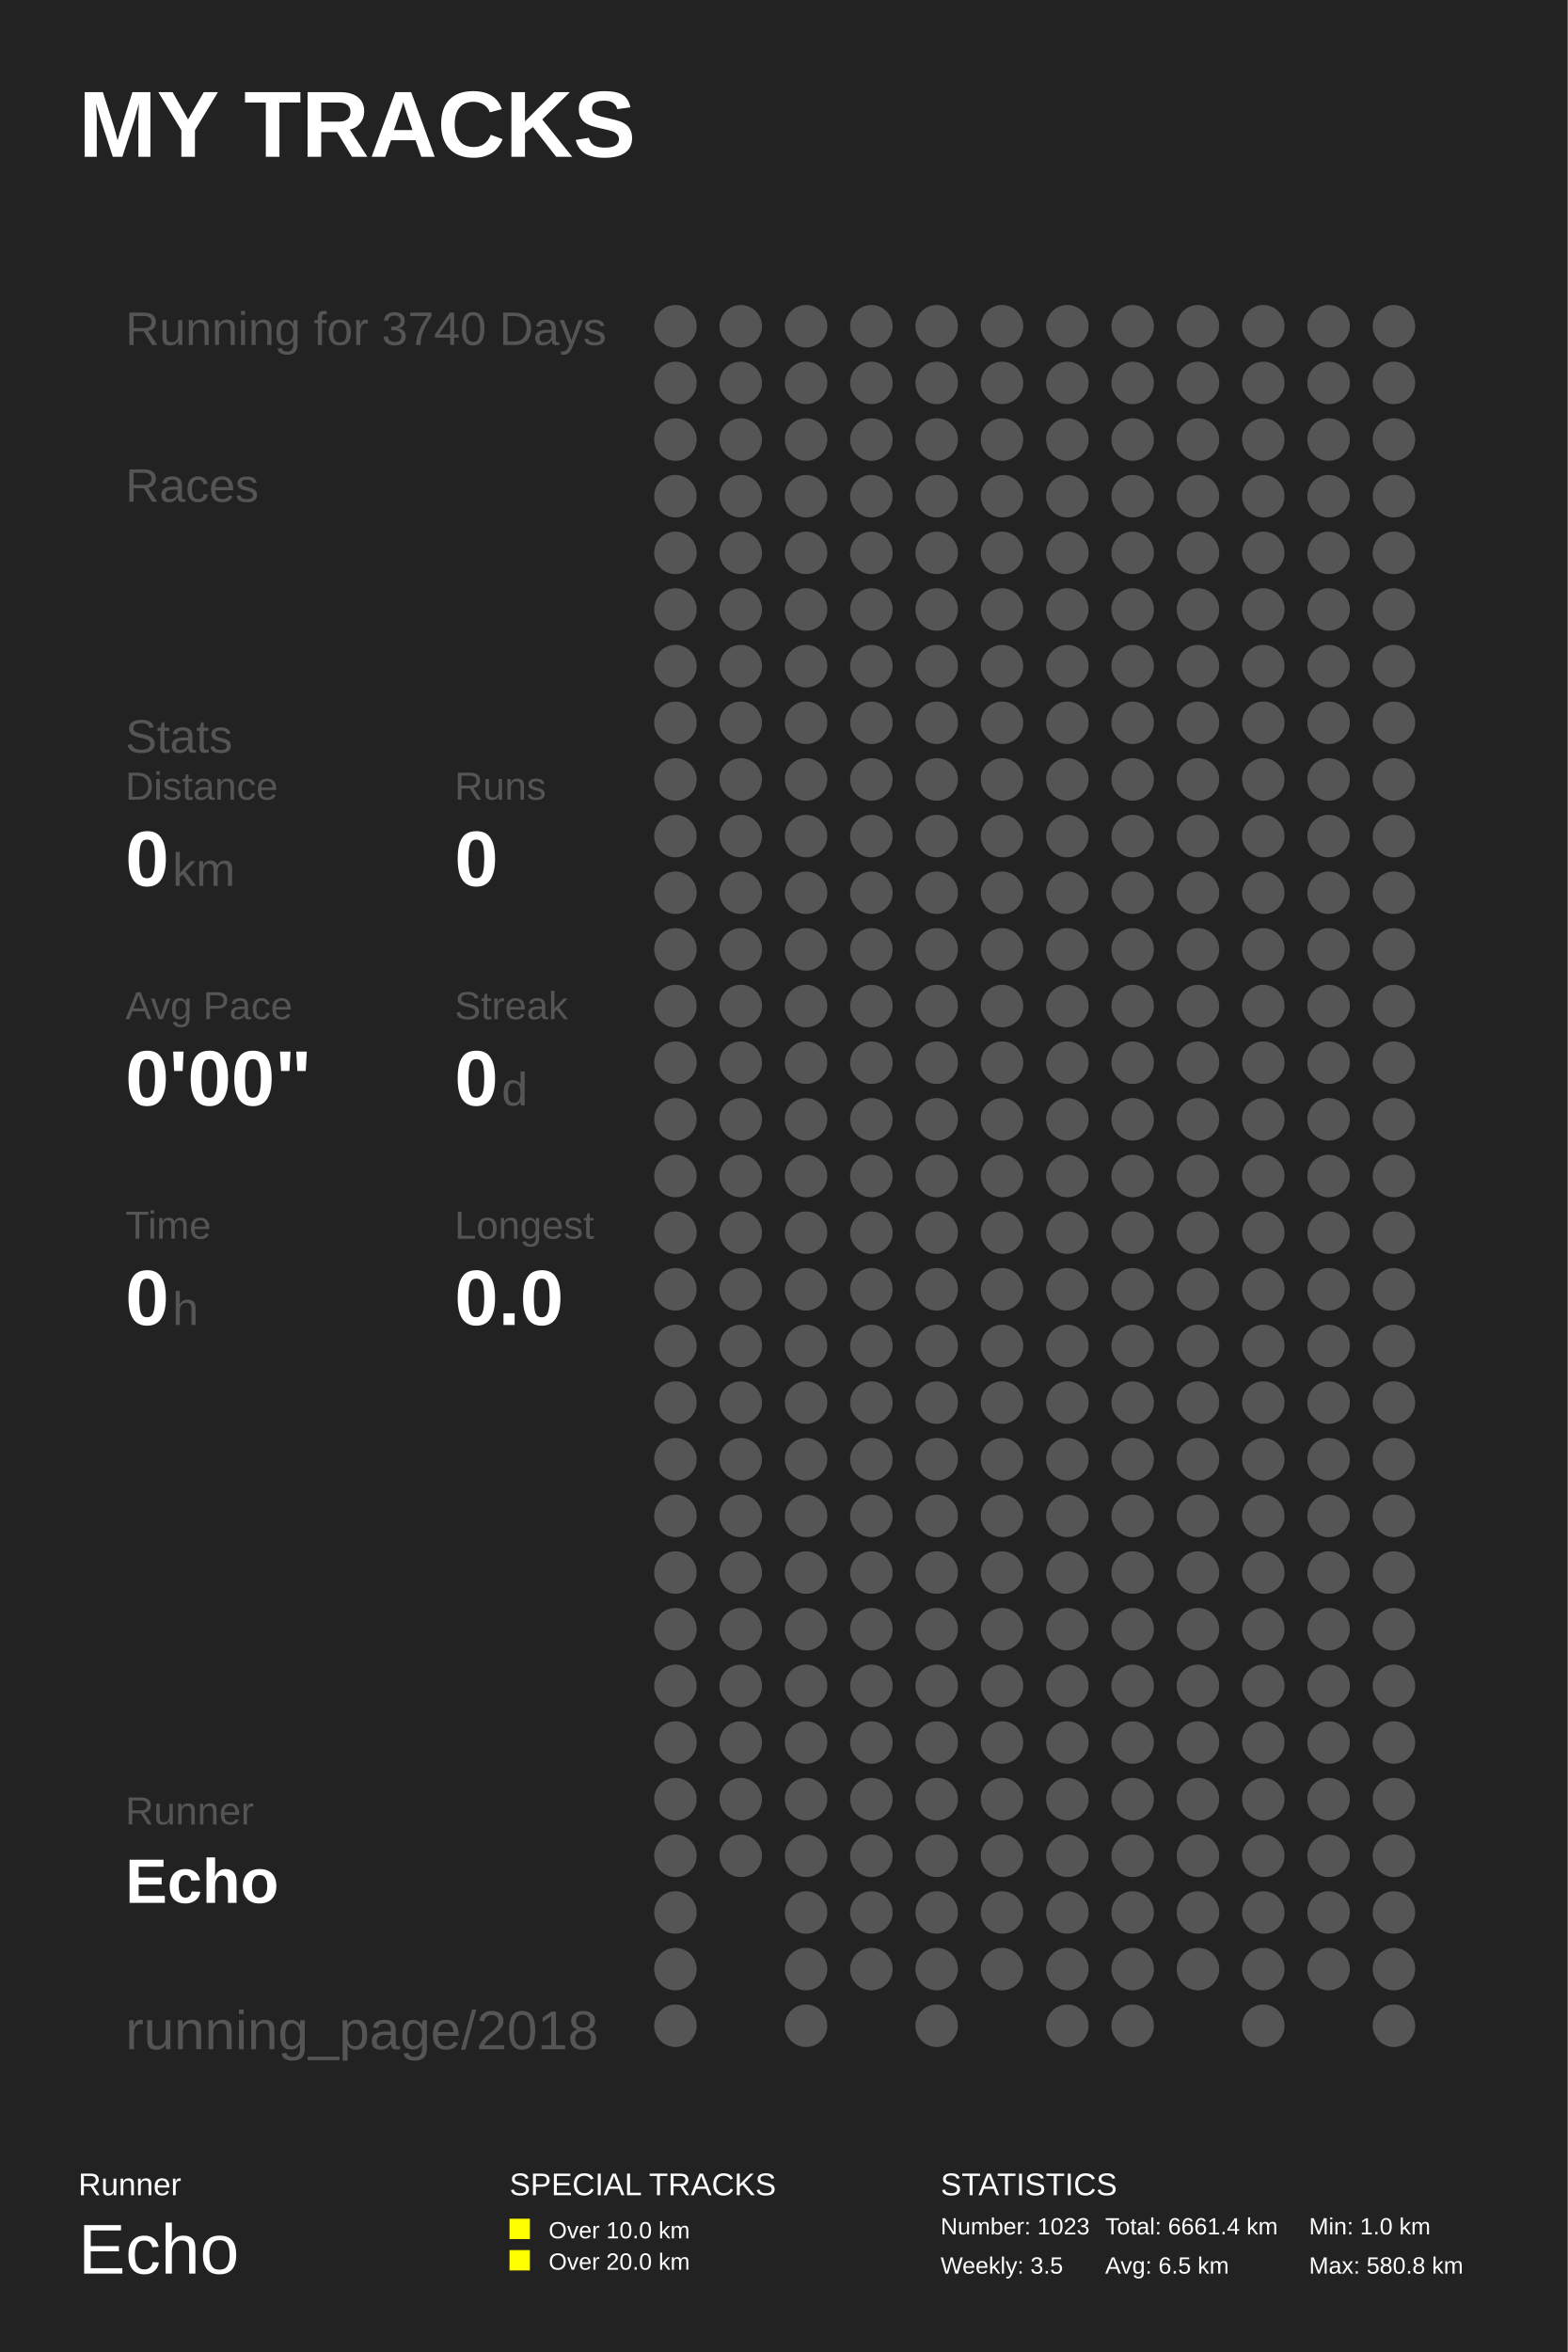
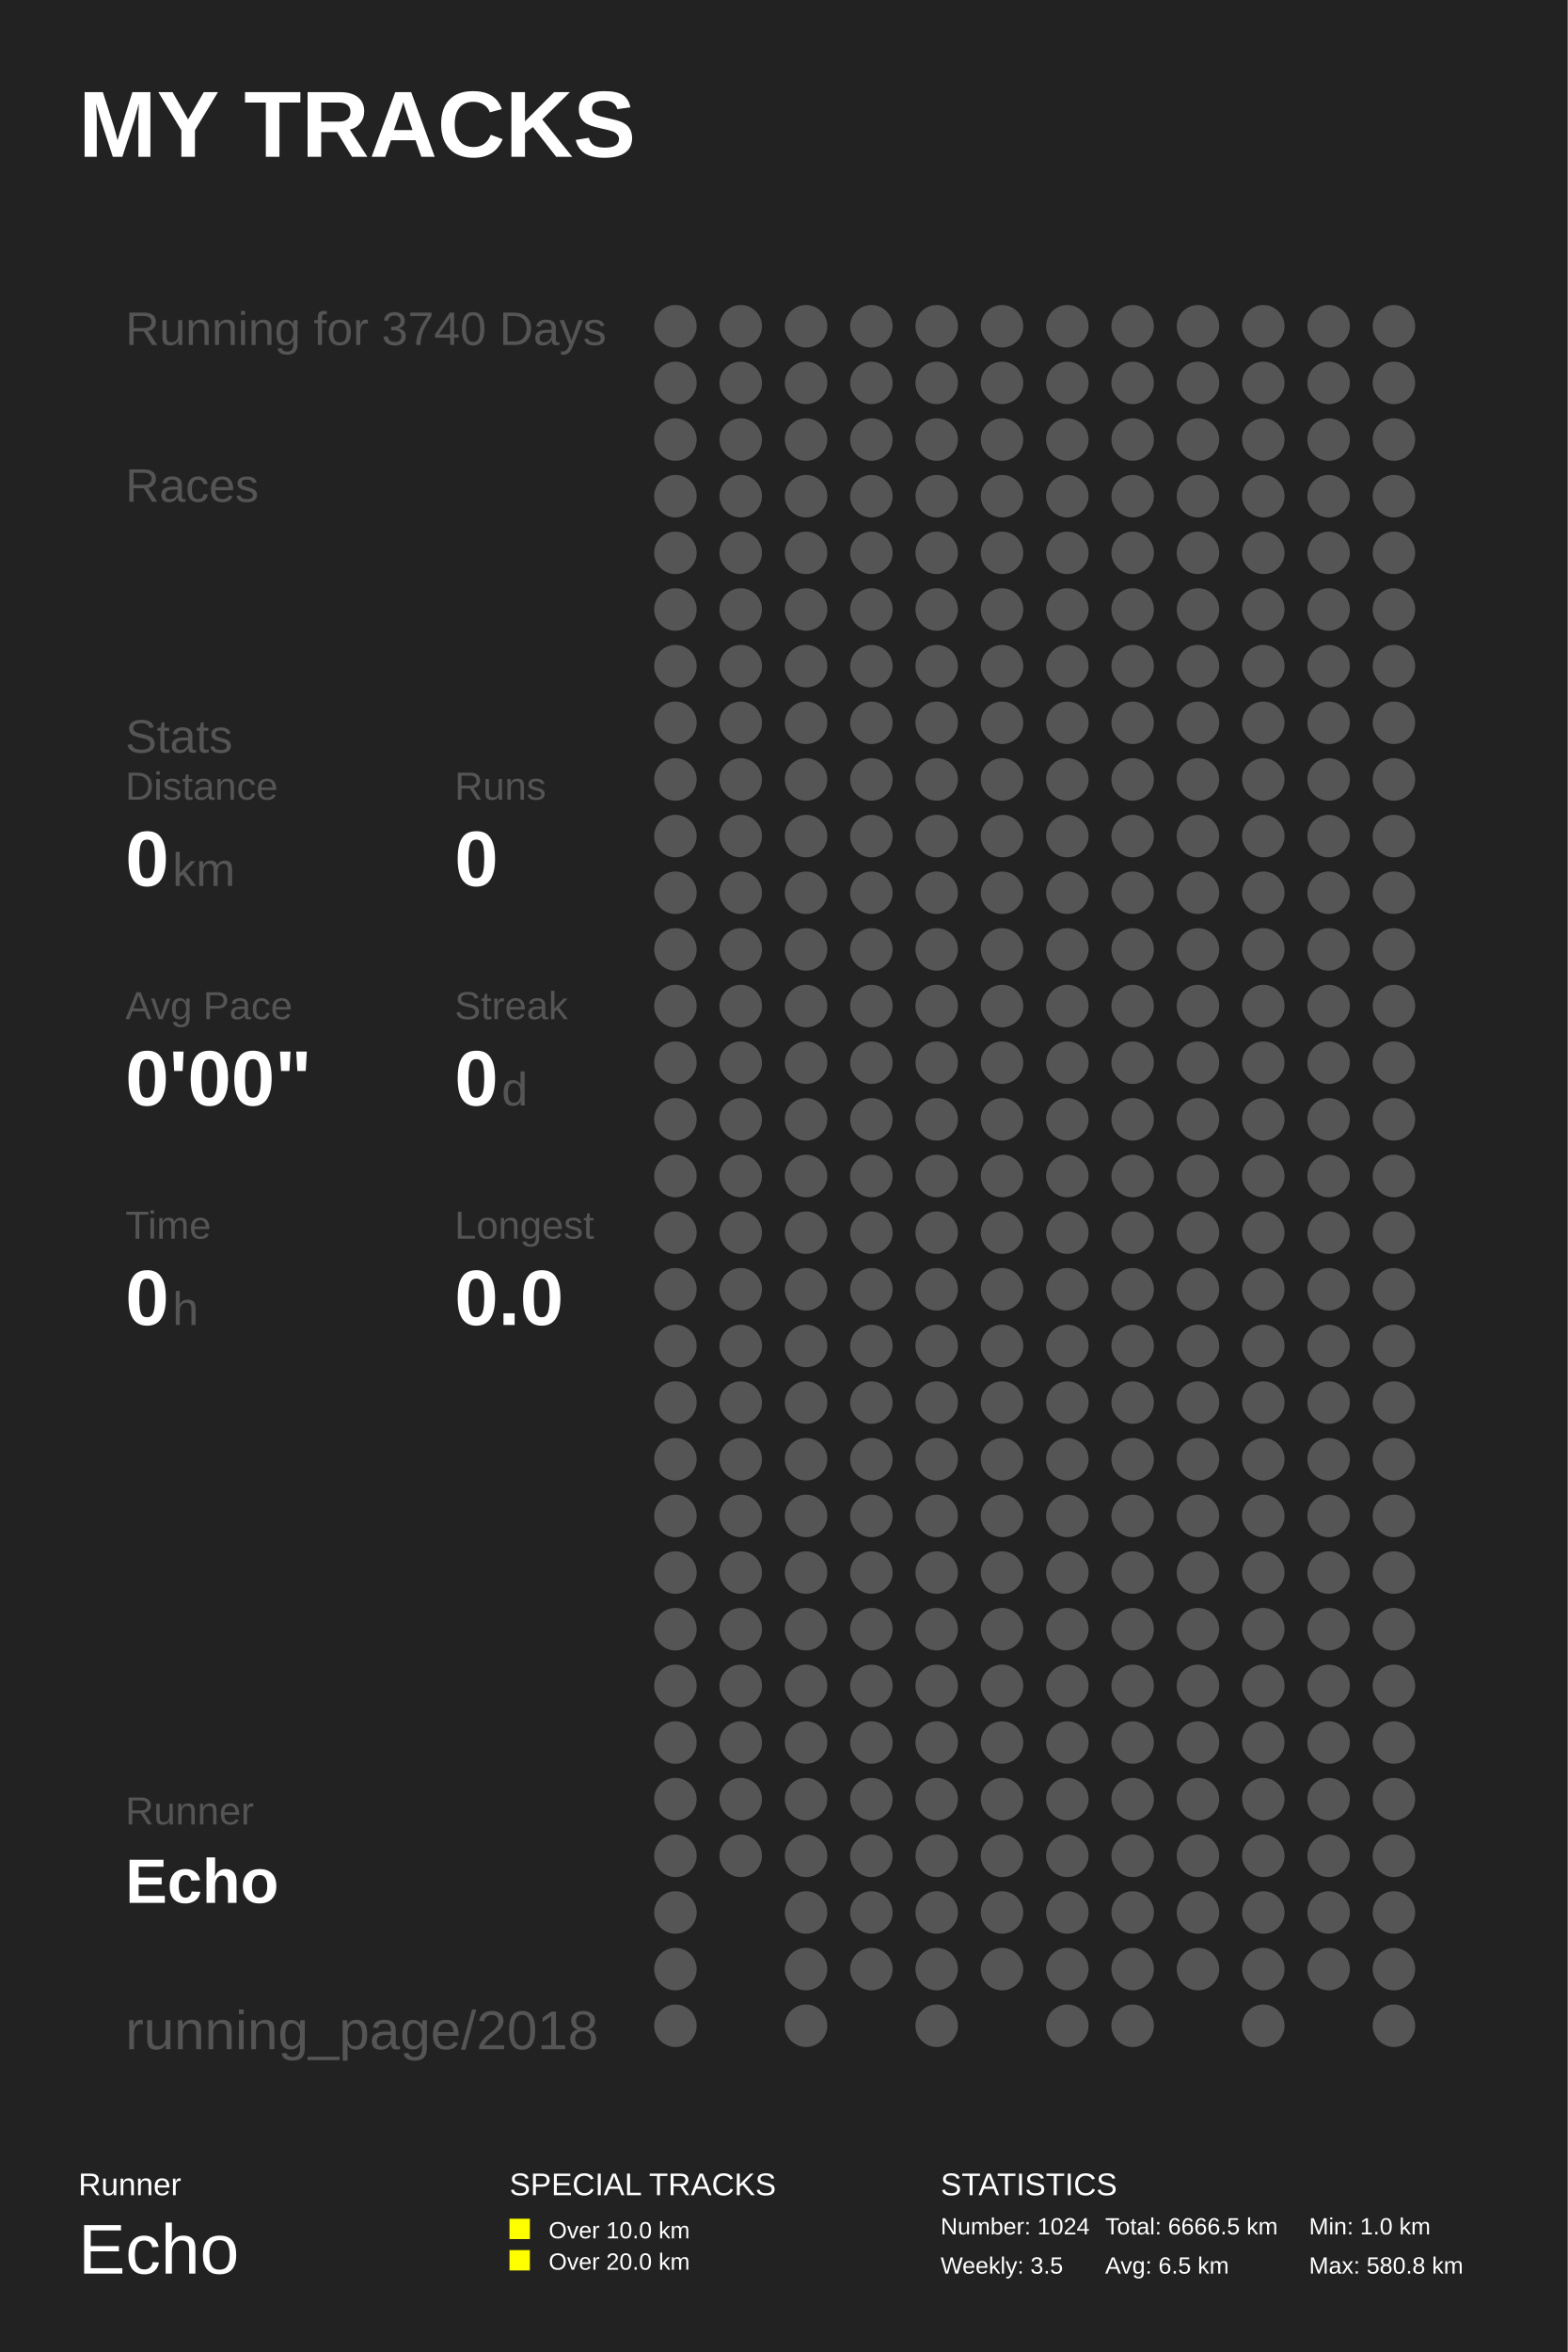
<svg xmlns="http://www.w3.org/2000/svg" baseProfile="full" height="300mm" version="1.1" viewBox="0,0,200,300" width="200mm">
  <defs />
  <rect fill="#222222" height="300" width="200" x="0" y="0" />
  <text fill="#FFFFFF" style="font-size:12px; font-family:Arial; font-weight:bold;" x="10" y="20">MY TRACKS</text>
  <text fill="#FFFFFF" style="font-size:4px; font-family:Arial" x="10" y="280">Runner</text>
  <text fill="#FFFFFF" style="font-size:9px; font-family:Arial" x="10" y="290">Echo</text>
  <text fill="#FFFFFF" style="font-size:4px; font-family:Arial" x="65" y="280">SPECIAL TRACKS</text>
  <rect fill="#FFFF00" height="2.6" width="2.6" x="65" y="283" />
  <text fill="#FFFFFF" style="font-size:3px; font-family:Arial" x="70" y="285.5">Over 10.0 km</text>
  <rect fill="#FFFF00" height="2.6" width="2.6" x="65" y="287" />
  <text fill="#FFFFFF" style="font-size:3px; font-family:Arial" x="70" y="289.5">Over 20.0 km</text>
  <text fill="#FFFFFF" style="font-size:4px; font-family:Arial" x="120" y="280">STATISTICS</text>
-   <text fill="#FFFFFF" style="font-size:3px; font-family:Arial" x="120" y="285">Number: 1023</text>
+   <text fill="#FFFFFF" style="font-size:3px; font-family:Arial" x="120" y="285">Number: 1024</text>
  <text fill="#FFFFFF" style="font-size:3px; font-family:Arial" x="120" y="290">Weekly: 3.5</text>
-   <text fill="#FFFFFF" style="font-size:3px; font-family:Arial" x="141" y="285">Total: 6661.4 km</text>
+   <text fill="#FFFFFF" style="font-size:3px; font-family:Arial" x="141" y="285">Total: 6666.5 km</text>
  <text fill="#FFFFFF" style="font-size:3px; font-family:Arial" x="141" y="290">Avg: 6.5 km</text>
  <text fill="#FFFFFF" style="font-size:3px; font-family:Arial" x="167" y="285">Min: 1.0 km</text>
  <text fill="#FFFFFF" style="font-size:3px; font-family:Arial" x="167" y="290">Max: 580.8 km</text>
  <text fill="#555555" style="font-size:6px; font-family:Arial;" x="16" y="44">Running for 3740 Days</text>
  <text fill="#555555" style="font-size:6px; font-family:Arial;" x="16" y="64">Races</text>
  <text fill="#555555" style="font-size:6px; font-family:Arial;" x="16" y="96">Stats</text>
  <text fill="#555555" style="font-size:5px; font-family:Arial;" x="16" y="102">Distance</text>
  <text fill="#FFFFFF" style="font-size:10px; font-family:Arial; font-weight:bold;" x="16" y="113">0</text>
  <text fill="#555555" style="font-size:6px; font-family:Arial;" x="22" y="113">km</text>
  <text fill="#555555" style="font-size:5px; font-family:Arial;" x="58" y="102">Runs</text>
  <text fill="#FFFFFF" style="font-size:10px; font-family:Arial; font-weight:bold;" x="58" y="113">0</text>
  <text fill="#555555" style="font-size:5px; font-family:Arial;" x="16" y="130">Avg Pace</text>
  <text fill="#FFFFFF" style="font-size:10px; font-family:Arial; font-weight:bold;" x="16" y="141">0'00"</text>
  <text fill="#555555" style="font-size:5px; font-family:Arial;" x="58" y="130">Streak</text>
  <text fill="#FFFFFF" style="font-size:10px; font-family:Arial; font-weight:bold;" x="58" y="141">0</text>
  <text fill="#555555" style="font-size:6px; font-family:Arial;" x="64" y="141">d</text>
  <text fill="#555555" style="font-size:5px; font-family:Arial;" x="16" y="158">Time</text>
  <text fill="#FFFFFF" style="font-size:10px; font-family:Arial; font-weight:bold;" x="16" y="169">0</text>
  <text fill="#555555" style="font-size:6px; font-family:Arial;" x="22" y="169">h</text>
  <text fill="#555555" style="font-size:5px; font-family:Arial;" x="58" y="158">Longest</text>
  <text fill="#FFFFFF" style="font-size:10px; font-family:Arial; font-weight:bold;" x="58" y="169">0.0</text>
  <text fill="#555555" style="font-size:5px; font-family:Arial;" x="16" y="232.71">Runner</text>
  <text fill="#FFFFFF" style="font-size:8px; font-family:Arial; font-weight:bold;" x="16" y="242.71">Echo</text>
  <text fill="#555555" style="font-size:7px; font-family:Arial;" x="16" y="261.387">running_page/2018</text>
  <circle cx="86.167" cy="41.613" fill="#555555" r="2.71" />
  <circle cx="86.167" cy="48.839" fill="#555555" r="2.71" />
  <circle cx="86.167" cy="56.065" fill="#555555" r="2.71" />
  <circle cx="86.167" cy="63.29" fill="#555555" r="2.71" />
  <circle cx="86.167" cy="70.516" fill="#555555" r="2.71" />
  <circle cx="86.167" cy="77.742" fill="#555555" r="2.71" />
  <circle cx="86.167" cy="84.968" fill="#555555" r="2.71" />
  <circle cx="86.167" cy="92.194" fill="#555555" r="2.71" />
  <circle cx="86.167" cy="99.419" fill="#555555" r="2.71" />
  <circle cx="86.167" cy="106.645" fill="#555555" r="2.71" />
  <circle cx="86.167" cy="113.871" fill="#555555" r="2.71" />
  <circle cx="86.167" cy="121.097" fill="#555555" r="2.71" />
  <circle cx="86.167" cy="128.323" fill="#555555" r="2.71" />
  <circle cx="86.167" cy="135.548" fill="#555555" r="2.71" />
  <circle cx="86.167" cy="142.774" fill="#555555" r="2.71" />
  <circle cx="86.167" cy="150.0" fill="#555555" r="2.71" />
  <circle cx="86.167" cy="157.226" fill="#555555" r="2.71" />
  <circle cx="86.167" cy="164.452" fill="#555555" r="2.71" />
  <circle cx="86.167" cy="171.677" fill="#555555" r="2.71" />
  <circle cx="86.167" cy="178.903" fill="#555555" r="2.71" />
  <circle cx="86.167" cy="186.129" fill="#555555" r="2.71" />
  <circle cx="86.167" cy="193.355" fill="#555555" r="2.71" />
  <circle cx="86.167" cy="200.581" fill="#555555" r="2.71" />
  <circle cx="86.167" cy="207.806" fill="#555555" r="2.71" />
  <circle cx="86.167" cy="215.032" fill="#555555" r="2.71" />
  <circle cx="86.167" cy="222.258" fill="#555555" r="2.71" />
  <circle cx="86.167" cy="229.484" fill="#555555" r="2.71" />
  <circle cx="86.167" cy="236.71" fill="#555555" r="2.71" />
  <circle cx="86.167" cy="243.935" fill="#555555" r="2.71" />
  <circle cx="86.167" cy="251.161" fill="#555555" r="2.71" />
  <circle cx="86.167" cy="258.387" fill="#555555" r="2.71" />
  <circle cx="94.5" cy="41.613" fill="#555555" r="2.71" />
  <circle cx="94.5" cy="48.839" fill="#555555" r="2.71" />
  <circle cx="94.5" cy="56.065" fill="#555555" r="2.71" />
  <circle cx="94.5" cy="63.29" fill="#555555" r="2.71" />
  <circle cx="94.5" cy="70.516" fill="#555555" r="2.71" />
  <circle cx="94.5" cy="77.742" fill="#555555" r="2.71" />
  <circle cx="94.5" cy="84.968" fill="#555555" r="2.71" />
  <circle cx="94.5" cy="92.194" fill="#555555" r="2.71" />
  <circle cx="94.5" cy="99.419" fill="#555555" r="2.71" />
  <circle cx="94.5" cy="106.645" fill="#555555" r="2.71" />
  <circle cx="94.5" cy="113.871" fill="#555555" r="2.71" />
  <circle cx="94.5" cy="121.097" fill="#555555" r="2.71" />
  <circle cx="94.5" cy="128.323" fill="#555555" r="2.71" />
  <circle cx="94.5" cy="135.548" fill="#555555" r="2.71" />
  <circle cx="94.5" cy="142.774" fill="#555555" r="2.71" />
  <circle cx="94.5" cy="150.0" fill="#555555" r="2.71" />
  <circle cx="94.5" cy="157.226" fill="#555555" r="2.71" />
  <circle cx="94.5" cy="164.452" fill="#555555" r="2.71" />
  <circle cx="94.5" cy="171.677" fill="#555555" r="2.71" />
  <circle cx="94.5" cy="178.903" fill="#555555" r="2.71" />
  <circle cx="94.5" cy="186.129" fill="#555555" r="2.71" />
  <circle cx="94.5" cy="193.355" fill="#555555" r="2.71" />
  <circle cx="94.5" cy="200.581" fill="#555555" r="2.71" />
  <circle cx="94.5" cy="207.806" fill="#555555" r="2.71" />
  <circle cx="94.5" cy="215.032" fill="#555555" r="2.71" />
  <circle cx="94.5" cy="222.258" fill="#555555" r="2.71" />
  <circle cx="94.5" cy="229.484" fill="#555555" r="2.71" />
  <circle cx="94.5" cy="236.71" fill="#555555" r="2.71" />
  <circle cx="102.833" cy="41.613" fill="#555555" r="2.71" />
  <circle cx="102.833" cy="48.839" fill="#555555" r="2.71" />
  <circle cx="102.833" cy="56.065" fill="#555555" r="2.71" />
  <circle cx="102.833" cy="63.29" fill="#555555" r="2.71" />
  <circle cx="102.833" cy="70.516" fill="#555555" r="2.71" />
  <circle cx="102.833" cy="77.742" fill="#555555" r="2.71" />
  <circle cx="102.833" cy="84.968" fill="#555555" r="2.71" />
  <circle cx="102.833" cy="92.194" fill="#555555" r="2.71" />
  <circle cx="102.833" cy="99.419" fill="#555555" r="2.71" />
  <circle cx="102.833" cy="106.645" fill="#555555" r="2.71" />
  <circle cx="102.833" cy="113.871" fill="#555555" r="2.71" />
  <circle cx="102.833" cy="121.097" fill="#555555" r="2.71" />
  <circle cx="102.833" cy="128.323" fill="#555555" r="2.71" />
  <circle cx="102.833" cy="135.548" fill="#555555" r="2.71" />
  <circle cx="102.833" cy="142.774" fill="#555555" r="2.71" />
  <circle cx="102.833" cy="150.0" fill="#555555" r="2.71" />
  <circle cx="102.833" cy="157.226" fill="#555555" r="2.71" />
  <circle cx="102.833" cy="164.452" fill="#555555" r="2.71" />
  <circle cx="102.833" cy="171.677" fill="#555555" r="2.71" />
  <circle cx="102.833" cy="178.903" fill="#555555" r="2.71" />
  <circle cx="102.833" cy="186.129" fill="#555555" r="2.71" />
  <circle cx="102.833" cy="193.355" fill="#555555" r="2.71" />
  <circle cx="102.833" cy="200.581" fill="#555555" r="2.71" />
  <circle cx="102.833" cy="207.806" fill="#555555" r="2.71" />
  <circle cx="102.833" cy="215.032" fill="#555555" r="2.71" />
  <circle cx="102.833" cy="222.258" fill="#555555" r="2.71" />
  <circle cx="102.833" cy="229.484" fill="#555555" r="2.71" />
  <circle cx="102.833" cy="236.71" fill="#555555" r="2.71" />
  <circle cx="102.833" cy="243.935" fill="#555555" r="2.71" />
  <circle cx="102.833" cy="251.161" fill="#555555" r="2.71" />
  <circle cx="102.833" cy="258.387" fill="#555555" r="2.71" />
  <circle cx="111.167" cy="41.613" fill="#555555" r="2.71" />
  <circle cx="111.167" cy="48.839" fill="#555555" r="2.71" />
  <circle cx="111.167" cy="56.065" fill="#555555" r="2.71" />
  <circle cx="111.167" cy="63.29" fill="#555555" r="2.71" />
  <circle cx="111.167" cy="70.516" fill="#555555" r="2.71" />
  <circle cx="111.167" cy="77.742" fill="#555555" r="2.71" />
  <circle cx="111.167" cy="84.968" fill="#555555" r="2.71" />
  <circle cx="111.167" cy="92.194" fill="#555555" r="2.71" />
  <circle cx="111.167" cy="99.419" fill="#555555" r="2.71" />
  <circle cx="111.167" cy="106.645" fill="#555555" r="2.71" />
  <circle cx="111.167" cy="113.871" fill="#555555" r="2.71" />
  <circle cx="111.167" cy="121.097" fill="#555555" r="2.71" />
  <circle cx="111.167" cy="128.323" fill="#555555" r="2.71" />
  <circle cx="111.167" cy="135.548" fill="#555555" r="2.71" />
  <circle cx="111.167" cy="142.774" fill="#555555" r="2.71" />
  <circle cx="111.167" cy="150.0" fill="#555555" r="2.71" />
  <circle cx="111.167" cy="157.226" fill="#555555" r="2.71" />
  <circle cx="111.167" cy="164.452" fill="#555555" r="2.71" />
  <circle cx="111.167" cy="171.677" fill="#555555" r="2.71" />
  <circle cx="111.167" cy="178.903" fill="#555555" r="2.71" />
  <circle cx="111.167" cy="186.129" fill="#555555" r="2.71" />
  <circle cx="111.167" cy="193.355" fill="#555555" r="2.71" />
  <circle cx="111.167" cy="200.581" fill="#555555" r="2.71" />
  <circle cx="111.167" cy="207.806" fill="#555555" r="2.71" />
  <circle cx="111.167" cy="215.032" fill="#555555" r="2.71" />
  <circle cx="111.167" cy="222.258" fill="#555555" r="2.71" />
  <circle cx="111.167" cy="229.484" fill="#555555" r="2.71" />
  <circle cx="111.167" cy="236.71" fill="#555555" r="2.71" />
  <circle cx="111.167" cy="243.935" fill="#555555" r="2.71" />
  <circle cx="111.167" cy="251.161" fill="#555555" r="2.71" />
  <circle cx="119.5" cy="41.613" fill="#555555" r="2.71" />
  <circle cx="119.5" cy="48.839" fill="#555555" r="2.71" />
  <circle cx="119.5" cy="56.065" fill="#555555" r="2.71" />
  <circle cx="119.5" cy="63.29" fill="#555555" r="2.71" />
  <circle cx="119.5" cy="70.516" fill="#555555" r="2.71" />
  <circle cx="119.5" cy="77.742" fill="#555555" r="2.71" />
  <circle cx="119.5" cy="84.968" fill="#555555" r="2.71" />
  <circle cx="119.5" cy="92.194" fill="#555555" r="2.71" />
  <circle cx="119.5" cy="99.419" fill="#555555" r="2.71" />
  <circle cx="119.5" cy="106.645" fill="#555555" r="2.71" />
  <circle cx="119.5" cy="113.871" fill="#555555" r="2.71" />
  <circle cx="119.5" cy="121.097" fill="#555555" r="2.71" />
  <circle cx="119.5" cy="128.323" fill="#555555" r="2.71" />
  <circle cx="119.5" cy="135.548" fill="#555555" r="2.71" />
  <circle cx="119.5" cy="142.774" fill="#555555" r="2.71" />
  <circle cx="119.5" cy="150.0" fill="#555555" r="2.71" />
  <circle cx="119.5" cy="157.226" fill="#555555" r="2.71" />
  <circle cx="119.5" cy="164.452" fill="#555555" r="2.71" />
  <circle cx="119.5" cy="171.677" fill="#555555" r="2.71" />
  <circle cx="119.5" cy="178.903" fill="#555555" r="2.71" />
  <circle cx="119.5" cy="186.129" fill="#555555" r="2.71" />
  <circle cx="119.5" cy="193.355" fill="#555555" r="2.71" />
  <circle cx="119.5" cy="200.581" fill="#555555" r="2.71" />
  <circle cx="119.5" cy="207.806" fill="#555555" r="2.71" />
  <circle cx="119.5" cy="215.032" fill="#555555" r="2.71" />
  <circle cx="119.5" cy="222.258" fill="#555555" r="2.71" />
  <circle cx="119.5" cy="229.484" fill="#555555" r="2.71" />
  <circle cx="119.5" cy="236.71" fill="#555555" r="2.71" />
  <circle cx="119.5" cy="243.935" fill="#555555" r="2.71" />
  <circle cx="119.5" cy="251.161" fill="#555555" r="2.71" />
  <circle cx="119.5" cy="258.387" fill="#555555" r="2.71" />
  <circle cx="127.833" cy="41.613" fill="#555555" r="2.71" />
  <circle cx="127.833" cy="48.839" fill="#555555" r="2.71" />
  <circle cx="127.833" cy="56.065" fill="#555555" r="2.71" />
  <circle cx="127.833" cy="63.29" fill="#555555" r="2.71" />
  <circle cx="127.833" cy="70.516" fill="#555555" r="2.71" />
  <circle cx="127.833" cy="77.742" fill="#555555" r="2.71" />
  <circle cx="127.833" cy="84.968" fill="#555555" r="2.71" />
  <circle cx="127.833" cy="92.194" fill="#555555" r="2.71" />
  <circle cx="127.833" cy="99.419" fill="#555555" r="2.71" />
  <circle cx="127.833" cy="106.645" fill="#555555" r="2.71" />
  <circle cx="127.833" cy="113.871" fill="#555555" r="2.71" />
  <circle cx="127.833" cy="121.097" fill="#555555" r="2.71" />
  <circle cx="127.833" cy="128.323" fill="#555555" r="2.71" />
  <circle cx="127.833" cy="135.548" fill="#555555" r="2.71" />
  <circle cx="127.833" cy="142.774" fill="#555555" r="2.71" />
  <circle cx="127.833" cy="150.0" fill="#555555" r="2.71" />
  <circle cx="127.833" cy="157.226" fill="#555555" r="2.71" />
  <circle cx="127.833" cy="164.452" fill="#555555" r="2.71" />
  <circle cx="127.833" cy="171.677" fill="#555555" r="2.71" />
  <circle cx="127.833" cy="178.903" fill="#555555" r="2.71" />
  <circle cx="127.833" cy="186.129" fill="#555555" r="2.71" />
  <circle cx="127.833" cy="193.355" fill="#555555" r="2.71" />
  <circle cx="127.833" cy="200.581" fill="#555555" r="2.71" />
  <circle cx="127.833" cy="207.806" fill="#555555" r="2.71" />
  <circle cx="127.833" cy="215.032" fill="#555555" r="2.71" />
  <circle cx="127.833" cy="222.258" fill="#555555" r="2.71" />
  <circle cx="127.833" cy="229.484" fill="#555555" r="2.71" />
  <circle cx="127.833" cy="236.71" fill="#555555" r="2.71" />
  <circle cx="127.833" cy="243.935" fill="#555555" r="2.71" />
  <circle cx="127.833" cy="251.161" fill="#555555" r="2.71" />
  <circle cx="136.167" cy="41.613" fill="#555555" r="2.71" />
  <circle cx="136.167" cy="48.839" fill="#555555" r="2.71" />
  <circle cx="136.167" cy="56.065" fill="#555555" r="2.71" />
  <circle cx="136.167" cy="63.29" fill="#555555" r="2.71" />
  <circle cx="136.167" cy="70.516" fill="#555555" r="2.71" />
  <circle cx="136.167" cy="77.742" fill="#555555" r="2.71" />
  <circle cx="136.167" cy="84.968" fill="#555555" r="2.71" />
  <circle cx="136.167" cy="92.194" fill="#555555" r="2.71" />
  <circle cx="136.167" cy="99.419" fill="#555555" r="2.71" />
  <circle cx="136.167" cy="106.645" fill="#555555" r="2.71" />
  <circle cx="136.167" cy="113.871" fill="#555555" r="2.71" />
  <circle cx="136.167" cy="121.097" fill="#555555" r="2.71" />
  <circle cx="136.167" cy="128.323" fill="#555555" r="2.71" />
  <circle cx="136.167" cy="135.548" fill="#555555" r="2.71" />
  <circle cx="136.167" cy="142.774" fill="#555555" r="2.71" />
  <circle cx="136.167" cy="150.0" fill="#555555" r="2.71" />
  <circle cx="136.167" cy="157.226" fill="#555555" r="2.71" />
  <circle cx="136.167" cy="164.452" fill="#555555" r="2.71" />
  <circle cx="136.167" cy="171.677" fill="#555555" r="2.71" />
  <circle cx="136.167" cy="178.903" fill="#555555" r="2.71" />
  <circle cx="136.167" cy="186.129" fill="#555555" r="2.71" />
  <circle cx="136.167" cy="193.355" fill="#555555" r="2.71" />
  <circle cx="136.167" cy="200.581" fill="#555555" r="2.71" />
  <circle cx="136.167" cy="207.806" fill="#555555" r="2.71" />
  <circle cx="136.167" cy="215.032" fill="#555555" r="2.71" />
  <circle cx="136.167" cy="222.258" fill="#555555" r="2.71" />
  <circle cx="136.167" cy="229.484" fill="#555555" r="2.71" />
  <circle cx="136.167" cy="236.71" fill="#555555" r="2.71" />
  <circle cx="136.167" cy="243.935" fill="#555555" r="2.71" />
  <circle cx="136.167" cy="251.161" fill="#555555" r="2.71" />
  <circle cx="136.167" cy="258.387" fill="#555555" r="2.71" />
  <circle cx="144.5" cy="41.613" fill="#555555" r="2.71" />
  <circle cx="144.5" cy="48.839" fill="#555555" r="2.71" />
  <circle cx="144.5" cy="56.065" fill="#555555" r="2.71" />
  <circle cx="144.5" cy="63.29" fill="#555555" r="2.71" />
  <circle cx="144.5" cy="70.516" fill="#555555" r="2.71" />
  <circle cx="144.5" cy="77.742" fill="#555555" r="2.71" />
  <circle cx="144.5" cy="84.968" fill="#555555" r="2.71" />
  <circle cx="144.5" cy="92.194" fill="#555555" r="2.71" />
  <circle cx="144.5" cy="99.419" fill="#555555" r="2.71" />
  <circle cx="144.5" cy="106.645" fill="#555555" r="2.71" />
  <circle cx="144.5" cy="113.871" fill="#555555" r="2.71" />
  <circle cx="144.5" cy="121.097" fill="#555555" r="2.71" />
  <circle cx="144.5" cy="128.323" fill="#555555" r="2.71" />
  <circle cx="144.5" cy="135.548" fill="#555555" r="2.71" />
  <circle cx="144.5" cy="142.774" fill="#555555" r="2.71" />
  <circle cx="144.5" cy="150.0" fill="#555555" r="2.71" />
  <circle cx="144.5" cy="157.226" fill="#555555" r="2.71" />
  <circle cx="144.5" cy="164.452" fill="#555555" r="2.71" />
  <circle cx="144.5" cy="171.677" fill="#555555" r="2.71" />
  <circle cx="144.5" cy="178.903" fill="#555555" r="2.71" />
  <circle cx="144.5" cy="186.129" fill="#555555" r="2.71" />
  <circle cx="144.5" cy="193.355" fill="#555555" r="2.71" />
  <circle cx="144.5" cy="200.581" fill="#555555" r="2.71" />
  <circle cx="144.5" cy="207.806" fill="#555555" r="2.71" />
  <circle cx="144.5" cy="215.032" fill="#555555" r="2.71" />
  <circle cx="144.5" cy="222.258" fill="#555555" r="2.71" />
  <circle cx="144.5" cy="229.484" fill="#555555" r="2.71" />
  <circle cx="144.5" cy="236.71" fill="#555555" r="2.71" />
  <circle cx="144.5" cy="243.935" fill="#555555" r="2.71" />
  <circle cx="144.5" cy="251.161" fill="#555555" r="2.71" />
  <circle cx="144.5" cy="258.387" fill="#555555" r="2.71" />
  <circle cx="152.833" cy="41.613" fill="#555555" r="2.71" />
  <circle cx="152.833" cy="48.839" fill="#555555" r="2.71" />
  <circle cx="152.833" cy="56.065" fill="#555555" r="2.71" />
  <circle cx="152.833" cy="63.29" fill="#555555" r="2.71" />
  <circle cx="152.833" cy="70.516" fill="#555555" r="2.71" />
  <circle cx="152.833" cy="77.742" fill="#555555" r="2.71" />
  <circle cx="152.833" cy="84.968" fill="#555555" r="2.71" />
  <circle cx="152.833" cy="92.194" fill="#555555" r="2.71" />
  <circle cx="152.833" cy="99.419" fill="#555555" r="2.71" />
  <circle cx="152.833" cy="106.645" fill="#555555" r="2.71" />
  <circle cx="152.833" cy="113.871" fill="#555555" r="2.71" />
  <circle cx="152.833" cy="121.097" fill="#555555" r="2.71" />
  <circle cx="152.833" cy="128.323" fill="#555555" r="2.71" />
  <circle cx="152.833" cy="135.548" fill="#555555" r="2.71" />
  <circle cx="152.833" cy="142.774" fill="#555555" r="2.71" />
  <circle cx="152.833" cy="150.0" fill="#555555" r="2.71" />
  <circle cx="152.833" cy="157.226" fill="#555555" r="2.71" />
  <circle cx="152.833" cy="164.452" fill="#555555" r="2.71" />
  <circle cx="152.833" cy="171.677" fill="#555555" r="2.71" />
  <circle cx="152.833" cy="178.903" fill="#555555" r="2.71" />
  <circle cx="152.833" cy="186.129" fill="#555555" r="2.71" />
  <circle cx="152.833" cy="193.355" fill="#555555" r="2.71" />
  <circle cx="152.833" cy="200.581" fill="#555555" r="2.71" />
  <circle cx="152.833" cy="207.806" fill="#555555" r="2.71" />
  <circle cx="152.833" cy="215.032" fill="#555555" r="2.71" />
  <circle cx="152.833" cy="222.258" fill="#555555" r="2.71" />
  <circle cx="152.833" cy="229.484" fill="#555555" r="2.71" />
  <circle cx="152.833" cy="236.71" fill="#555555" r="2.71" />
  <circle cx="152.833" cy="243.935" fill="#555555" r="2.71" />
  <circle cx="152.833" cy="251.161" fill="#555555" r="2.71" />
  <circle cx="161.167" cy="41.613" fill="#555555" r="2.71" />
  <circle cx="161.167" cy="48.839" fill="#555555" r="2.71" />
  <circle cx="161.167" cy="56.065" fill="#555555" r="2.71" />
  <circle cx="161.167" cy="63.29" fill="#555555" r="2.71" />
  <circle cx="161.167" cy="70.516" fill="#555555" r="2.71" />
  <circle cx="161.167" cy="77.742" fill="#555555" r="2.71" />
  <circle cx="161.167" cy="84.968" fill="#555555" r="2.71" />
  <circle cx="161.167" cy="92.194" fill="#555555" r="2.71" />
  <circle cx="161.167" cy="99.419" fill="#555555" r="2.71" />
  <circle cx="161.167" cy="106.645" fill="#555555" r="2.71" />
  <circle cx="161.167" cy="113.871" fill="#555555" r="2.71" />
  <circle cx="161.167" cy="121.097" fill="#555555" r="2.71" />
  <circle cx="161.167" cy="128.323" fill="#555555" r="2.71" />
  <circle cx="161.167" cy="135.548" fill="#555555" r="2.71" />
  <circle cx="161.167" cy="142.774" fill="#555555" r="2.71" />
  <circle cx="161.167" cy="150.0" fill="#555555" r="2.71" />
  <circle cx="161.167" cy="157.226" fill="#555555" r="2.71" />
  <circle cx="161.167" cy="164.452" fill="#555555" r="2.71" />
  <circle cx="161.167" cy="171.677" fill="#555555" r="2.71" />
  <circle cx="161.167" cy="178.903" fill="#555555" r="2.71" />
  <circle cx="161.167" cy="186.129" fill="#555555" r="2.71" />
  <circle cx="161.167" cy="193.355" fill="#555555" r="2.71" />
  <circle cx="161.167" cy="200.581" fill="#555555" r="2.71" />
  <circle cx="161.167" cy="207.806" fill="#555555" r="2.71" />
  <circle cx="161.167" cy="215.032" fill="#555555" r="2.71" />
  <circle cx="161.167" cy="222.258" fill="#555555" r="2.71" />
  <circle cx="161.167" cy="229.484" fill="#555555" r="2.71" />
  <circle cx="161.167" cy="236.71" fill="#555555" r="2.71" />
  <circle cx="161.167" cy="243.935" fill="#555555" r="2.71" />
  <circle cx="161.167" cy="251.161" fill="#555555" r="2.71" />
  <circle cx="161.167" cy="258.387" fill="#555555" r="2.71" />
  <circle cx="169.5" cy="41.613" fill="#555555" r="2.71" />
  <circle cx="169.5" cy="48.839" fill="#555555" r="2.71" />
  <circle cx="169.5" cy="56.065" fill="#555555" r="2.71" />
  <circle cx="169.5" cy="63.29" fill="#555555" r="2.71" />
  <circle cx="169.5" cy="70.516" fill="#555555" r="2.71" />
  <circle cx="169.5" cy="77.742" fill="#555555" r="2.71" />
  <circle cx="169.5" cy="84.968" fill="#555555" r="2.71" />
  <circle cx="169.5" cy="92.194" fill="#555555" r="2.71" />
  <circle cx="169.5" cy="99.419" fill="#555555" r="2.71" />
  <circle cx="169.5" cy="106.645" fill="#555555" r="2.71" />
  <circle cx="169.5" cy="113.871" fill="#555555" r="2.71" />
  <circle cx="169.5" cy="121.097" fill="#555555" r="2.71" />
  <circle cx="169.5" cy="128.323" fill="#555555" r="2.71" />
  <circle cx="169.5" cy="135.548" fill="#555555" r="2.71" />
  <circle cx="169.5" cy="142.774" fill="#555555" r="2.71" />
  <circle cx="169.5" cy="150.0" fill="#555555" r="2.71" />
  <circle cx="169.5" cy="157.226" fill="#555555" r="2.71" />
  <circle cx="169.5" cy="164.452" fill="#555555" r="2.71" />
  <circle cx="169.5" cy="171.677" fill="#555555" r="2.71" />
  <circle cx="169.5" cy="178.903" fill="#555555" r="2.71" />
  <circle cx="169.5" cy="186.129" fill="#555555" r="2.71" />
  <circle cx="169.5" cy="193.355" fill="#555555" r="2.71" />
  <circle cx="169.5" cy="200.581" fill="#555555" r="2.71" />
  <circle cx="169.5" cy="207.806" fill="#555555" r="2.71" />
  <circle cx="169.5" cy="215.032" fill="#555555" r="2.71" />
  <circle cx="169.5" cy="222.258" fill="#555555" r="2.71" />
  <circle cx="169.5" cy="229.484" fill="#555555" r="2.71" />
  <circle cx="169.5" cy="236.71" fill="#555555" r="2.71" />
  <circle cx="169.5" cy="243.935" fill="#555555" r="2.71" />
  <circle cx="169.5" cy="251.161" fill="#555555" r="2.71" />
  <circle cx="177.833" cy="41.613" fill="#555555" r="2.71" />
  <circle cx="177.833" cy="48.839" fill="#555555" r="2.71" />
  <circle cx="177.833" cy="56.065" fill="#555555" r="2.71" />
  <circle cx="177.833" cy="63.29" fill="#555555" r="2.71" />
  <circle cx="177.833" cy="70.516" fill="#555555" r="2.71" />
  <circle cx="177.833" cy="77.742" fill="#555555" r="2.71" />
  <circle cx="177.833" cy="84.968" fill="#555555" r="2.71" />
  <circle cx="177.833" cy="92.194" fill="#555555" r="2.71" />
  <circle cx="177.833" cy="99.419" fill="#555555" r="2.71" />
  <circle cx="177.833" cy="106.645" fill="#555555" r="2.71" />
  <circle cx="177.833" cy="113.871" fill="#555555" r="2.71" />
  <circle cx="177.833" cy="121.097" fill="#555555" r="2.71" />
  <circle cx="177.833" cy="128.323" fill="#555555" r="2.71" />
  <circle cx="177.833" cy="135.548" fill="#555555" r="2.71" />
  <circle cx="177.833" cy="142.774" fill="#555555" r="2.71" />
  <circle cx="177.833" cy="150.0" fill="#555555" r="2.71" />
  <circle cx="177.833" cy="157.226" fill="#555555" r="2.71" />
  <circle cx="177.833" cy="164.452" fill="#555555" r="2.71" />
  <circle cx="177.833" cy="171.677" fill="#555555" r="2.71" />
  <circle cx="177.833" cy="178.903" fill="#555555" r="2.71" />
  <circle cx="177.833" cy="186.129" fill="#555555" r="2.71" />
  <circle cx="177.833" cy="193.355" fill="#555555" r="2.71" />
  <circle cx="177.833" cy="200.581" fill="#555555" r="2.71" />
  <circle cx="177.833" cy="207.806" fill="#555555" r="2.71" />
  <circle cx="177.833" cy="215.032" fill="#555555" r="2.71" />
  <circle cx="177.833" cy="222.258" fill="#555555" r="2.71" />
  <circle cx="177.833" cy="229.484" fill="#555555" r="2.71" />
  <circle cx="177.833" cy="236.71" fill="#555555" r="2.71" />
  <circle cx="177.833" cy="243.935" fill="#555555" r="2.71" />
  <circle cx="177.833" cy="251.161" fill="#555555" r="2.71" />
  <circle cx="177.833" cy="258.387" fill="#555555" r="2.71" />
</svg>
